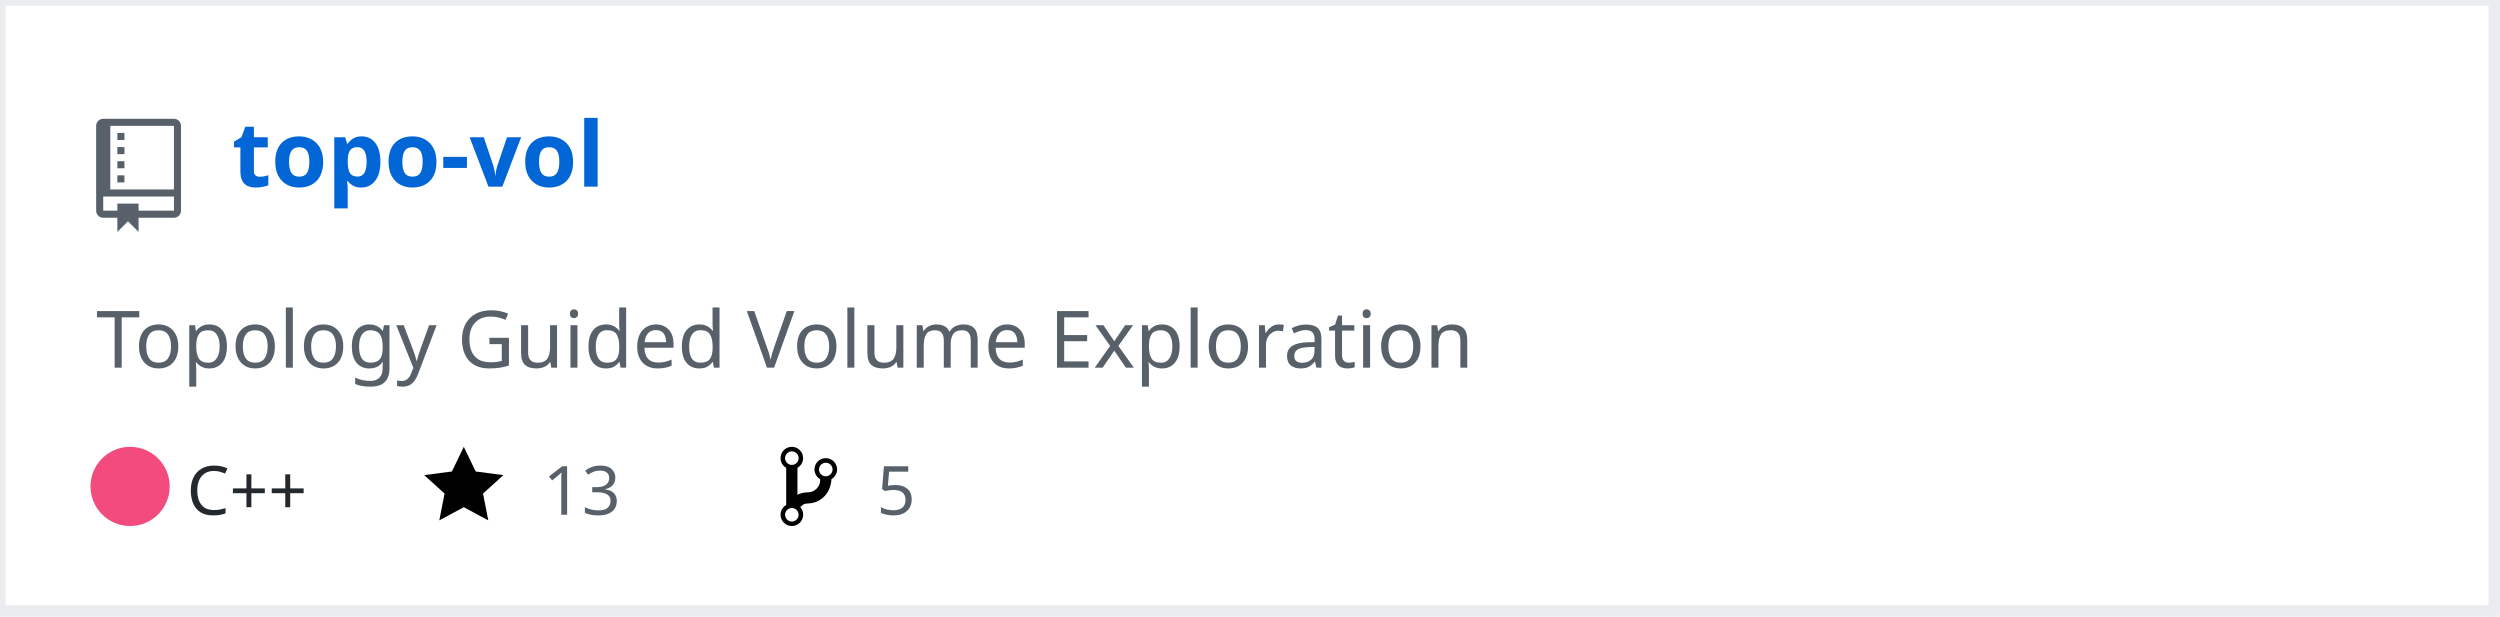
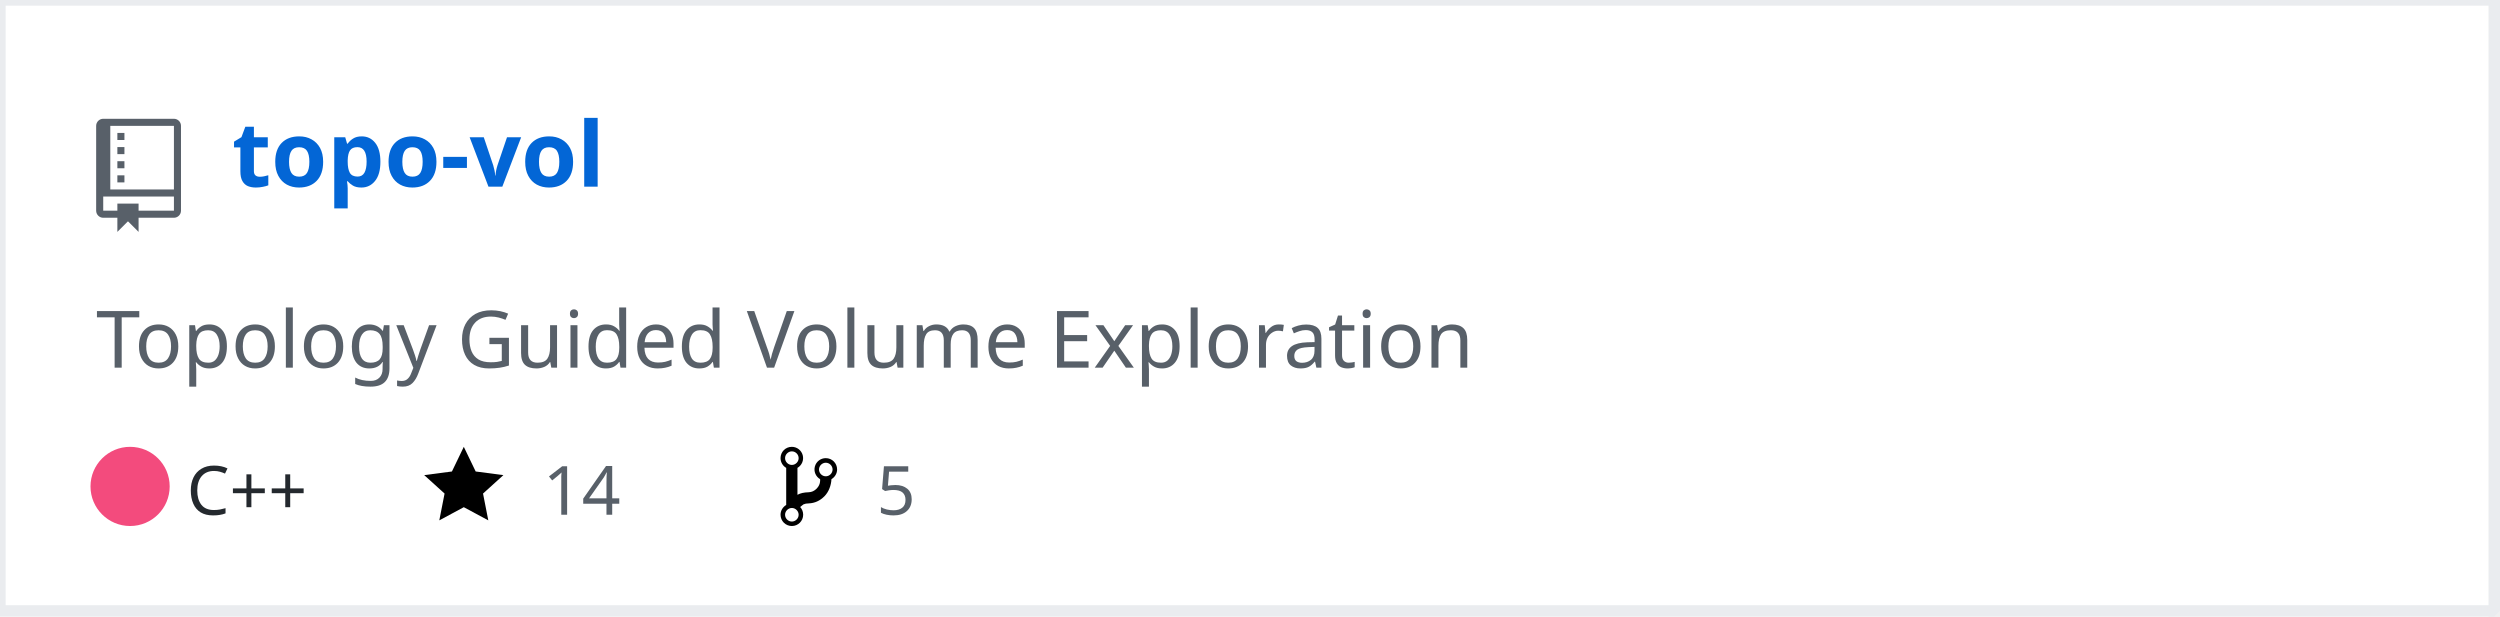
<svg xmlns="http://www.w3.org/2000/svg" width="442" height="109" version="1.2" baseProfile="tiny" data-reactroot="">
  <defs />
  <g fill="none" stroke="black" stroke-width="1" fill-rule="evenodd" stroke-linecap="square" stroke-linejoin="bevel">
    <g fill="#ffffff" fill-opacity="1" stroke="none" transform="matrix(1,0,0,1,0,0)">
      <rect x="0" y="0" width="440" height="109" />
    </g>
    <rect x="0" y="0" width="441" height="108" stroke="#eaecef" stroke-width="2" />
    <g fill="#586069" fill-opacity="1" stroke="none" transform="matrix(1.25,0,0,1.25,17,21)">
      <path vector-effect="none" fill-rule="evenodd" d="M4,9 L3,9 L3,8 L4,8 L4,9 M4,6 L3,6 L3,7 L4,7 L4,6 M4,4 L3,4 L3,5 L4,5 L4,4 M4,2 L3,2 L3,3 L4,3 L4,2 M12,1 L12,13 C12,13.55 11.55,14 11,14 L6,14 L6,16 L4.5,14.5 L3,16 L3,14 L1,14 C0.45,14 0,13.55 0,13 L0,1 C0,0.45 0.45,0 1,0 L11,0 C11.55,0 12,0.45 12,1 M11,11 L1,11 L1,13 L3,13 L3,12 L6,12 L6,13 L11,13 L11,11 M11,1 L2,1 L2,10 L11,10 L11,1" />
    </g>
    <g fill="#0366d6" fill-opacity="1" stroke="#0366d6" stroke-opacity="1" stroke-width="1" stroke-linecap="square" stroke-linejoin="bevel" transform="matrix(1,0,0,1,0,0)">
      <a target="" href="https://github.com/Twinklebear/topo-vol">
        <text fill="#0366d6" fill-opacity="1" stroke="none" xml:space="preserve" x="41" y="33" font-family="sans-serif" font-size="16" font-weight="630" font-style="normal">topo-vol</text>
      </a>
    </g>
    <g fill="#586069" fill-opacity="1" stroke="#586069" stroke-opacity="1" stroke-width="1" stroke-linecap="square" stroke-linejoin="bevel" transform="matrix(1,0,0,1,0,0)">
      <text fill="#586069" fill-opacity="1" stroke="none" xml:space="preserve" x="17" y="65" font-family="sans-serif" font-size="14" font-weight="400" font-style="normal">Topology Guided Volume Exploration </text>
    </g>
    <g fill="#24292e" fill-opacity="1" stroke="#24292e" stroke-opacity="1" stroke-width="1" stroke-linecap="square" stroke-linejoin="bevel" transform="matrix(1,0,0,1,0,0)">
      <text fill="#24292e" fill-opacity="1" stroke="none" xml:space="preserve" x="33" y="91" font-family="sans-serif" font-size="12" font-weight="400" font-style="normal">C++</text>
    </g>
    <g fill="#000000" fill-opacity="1" stroke="none" transform="matrix(1,0,0,1,75,78)">
      <a target="" href="https://github.com/Twinklebear/topo-vol/stargazers">
        <path vector-effect="none" fill-rule="evenodd" d="M14,6 L9.1,5.36 L7,1 L4.9,5.36 L0,6 L3.6,9.26 L2.67,14 L7,11.67 L11.33,14 L10.4,9.26 L14,6" />
      </a>
    </g>
    <g fill="#586069" fill-opacity="1" stroke="#586069" stroke-opacity="1" stroke-width="1" stroke-linecap="square" stroke-linejoin="bevel" transform="matrix(1,0,0,1,0,0)">
      <a target="" href="https://github.com/Twinklebear/topo-vol/stargazers">
-         <text fill="#586069" fill-opacity="1" stroke="none" xml:space="preserve" x="96" y="91" font-family="sans-serif" font-size="12" font-weight="400" font-style="normal">13</text>
+         <text fill="#586069" fill-opacity="1" stroke="none" xml:space="preserve" x="96" y="91" font-family="sans-serif" font-size="12" font-weight="400" font-style="normal">14</text>
      </a>
    </g>
    <g fill="#000000" fill-opacity="1" stroke="none" transform="matrix(1,0,0,1,138,78)">
      <a target="" href="https://github.com/Twinklebear/topo-vol/network/members">
        <path vector-effect="none" fill-rule="evenodd" d="M10,5 C10,3.89 9.11,3 8,3 C7.097,2.998 6.305,3.603 6.07,4.476 C5.836,5.348 6.217,6.269 7,6.72 L7,7.02 C6.98,7.54 6.77,8 6.37,8.4 C5.97,8.8 5.51,9.01 4.99,9.03 C4.16,9.05 3.51,9.19 2.99,9.48 L2.99,4.72 C3.773,4.269 4.154,3.348 3.92,2.476 C3.685,1.603 2.893,0.998 1.99,1 C0.88,1 0,1.89 0,3 C0.004,3.71 0.385,4.365 1,4.72 L1,11.28 C0.41,11.63 0,12.27 0,13 C0,14.11 0.89,15 2,15 C3.11,15 4,14.11 4,13 C4,12.47 3.8,12 3.47,11.64 C3.56,11.58 3.95,11.23 4.06,11.17 C4.31,11.06 4.62,11 5,11 C6.05,10.95 6.95,10.55 7.75,9.75 C8.55,8.95 8.95,7.77 9,6.73 L8.98,6.73 C9.59,6.37 10,5.73 10,5 M2,1.8 C2.66,1.8 3.2,2.35 3.2,3 C3.2,3.65 2.65,4.2 2,4.2 C1.35,4.2 0.8,3.65 0.8,3 C0.8,2.35 1.35,1.8 2,1.8 M2,14.21 C1.34,14.21 0.8,13.66 0.8,13.01 C0.8,12.36 1.35,11.81 2,11.81 C2.65,11.81 3.2,12.36 3.2,13.01 C3.2,13.66 2.65,14.21 2,14.21 M8,6.21 C7.34,6.21 6.8,5.66 6.8,5.01 C6.8,4.36 7.35,3.81 8,3.81 C8.65,3.81 9.2,4.36 9.2,5.01 C9.2,5.66 8.65,6.21 8,6.21 " />
      </a>
    </g>
    <g fill="#586069" fill-opacity="1" stroke="#586069" stroke-opacity="1" stroke-width="1" stroke-linecap="square" stroke-linejoin="bevel" transform="matrix(1,0,0,1,0,0)">
      <a target="" href="https://github.com/Twinklebear/topo-vol/network/members">
        <text fill="" fill-opacity="1" stroke="none" xml:space="preserve" x="155" y="91" font-family="sans-serif" font-size="12" font-weight="400" font-style="normal">5</text>
      </a>
    </g>
    <circle cx="23" cy="86" r="7" stroke="none" fill="#f34b7d" />
  </g>
</svg>
